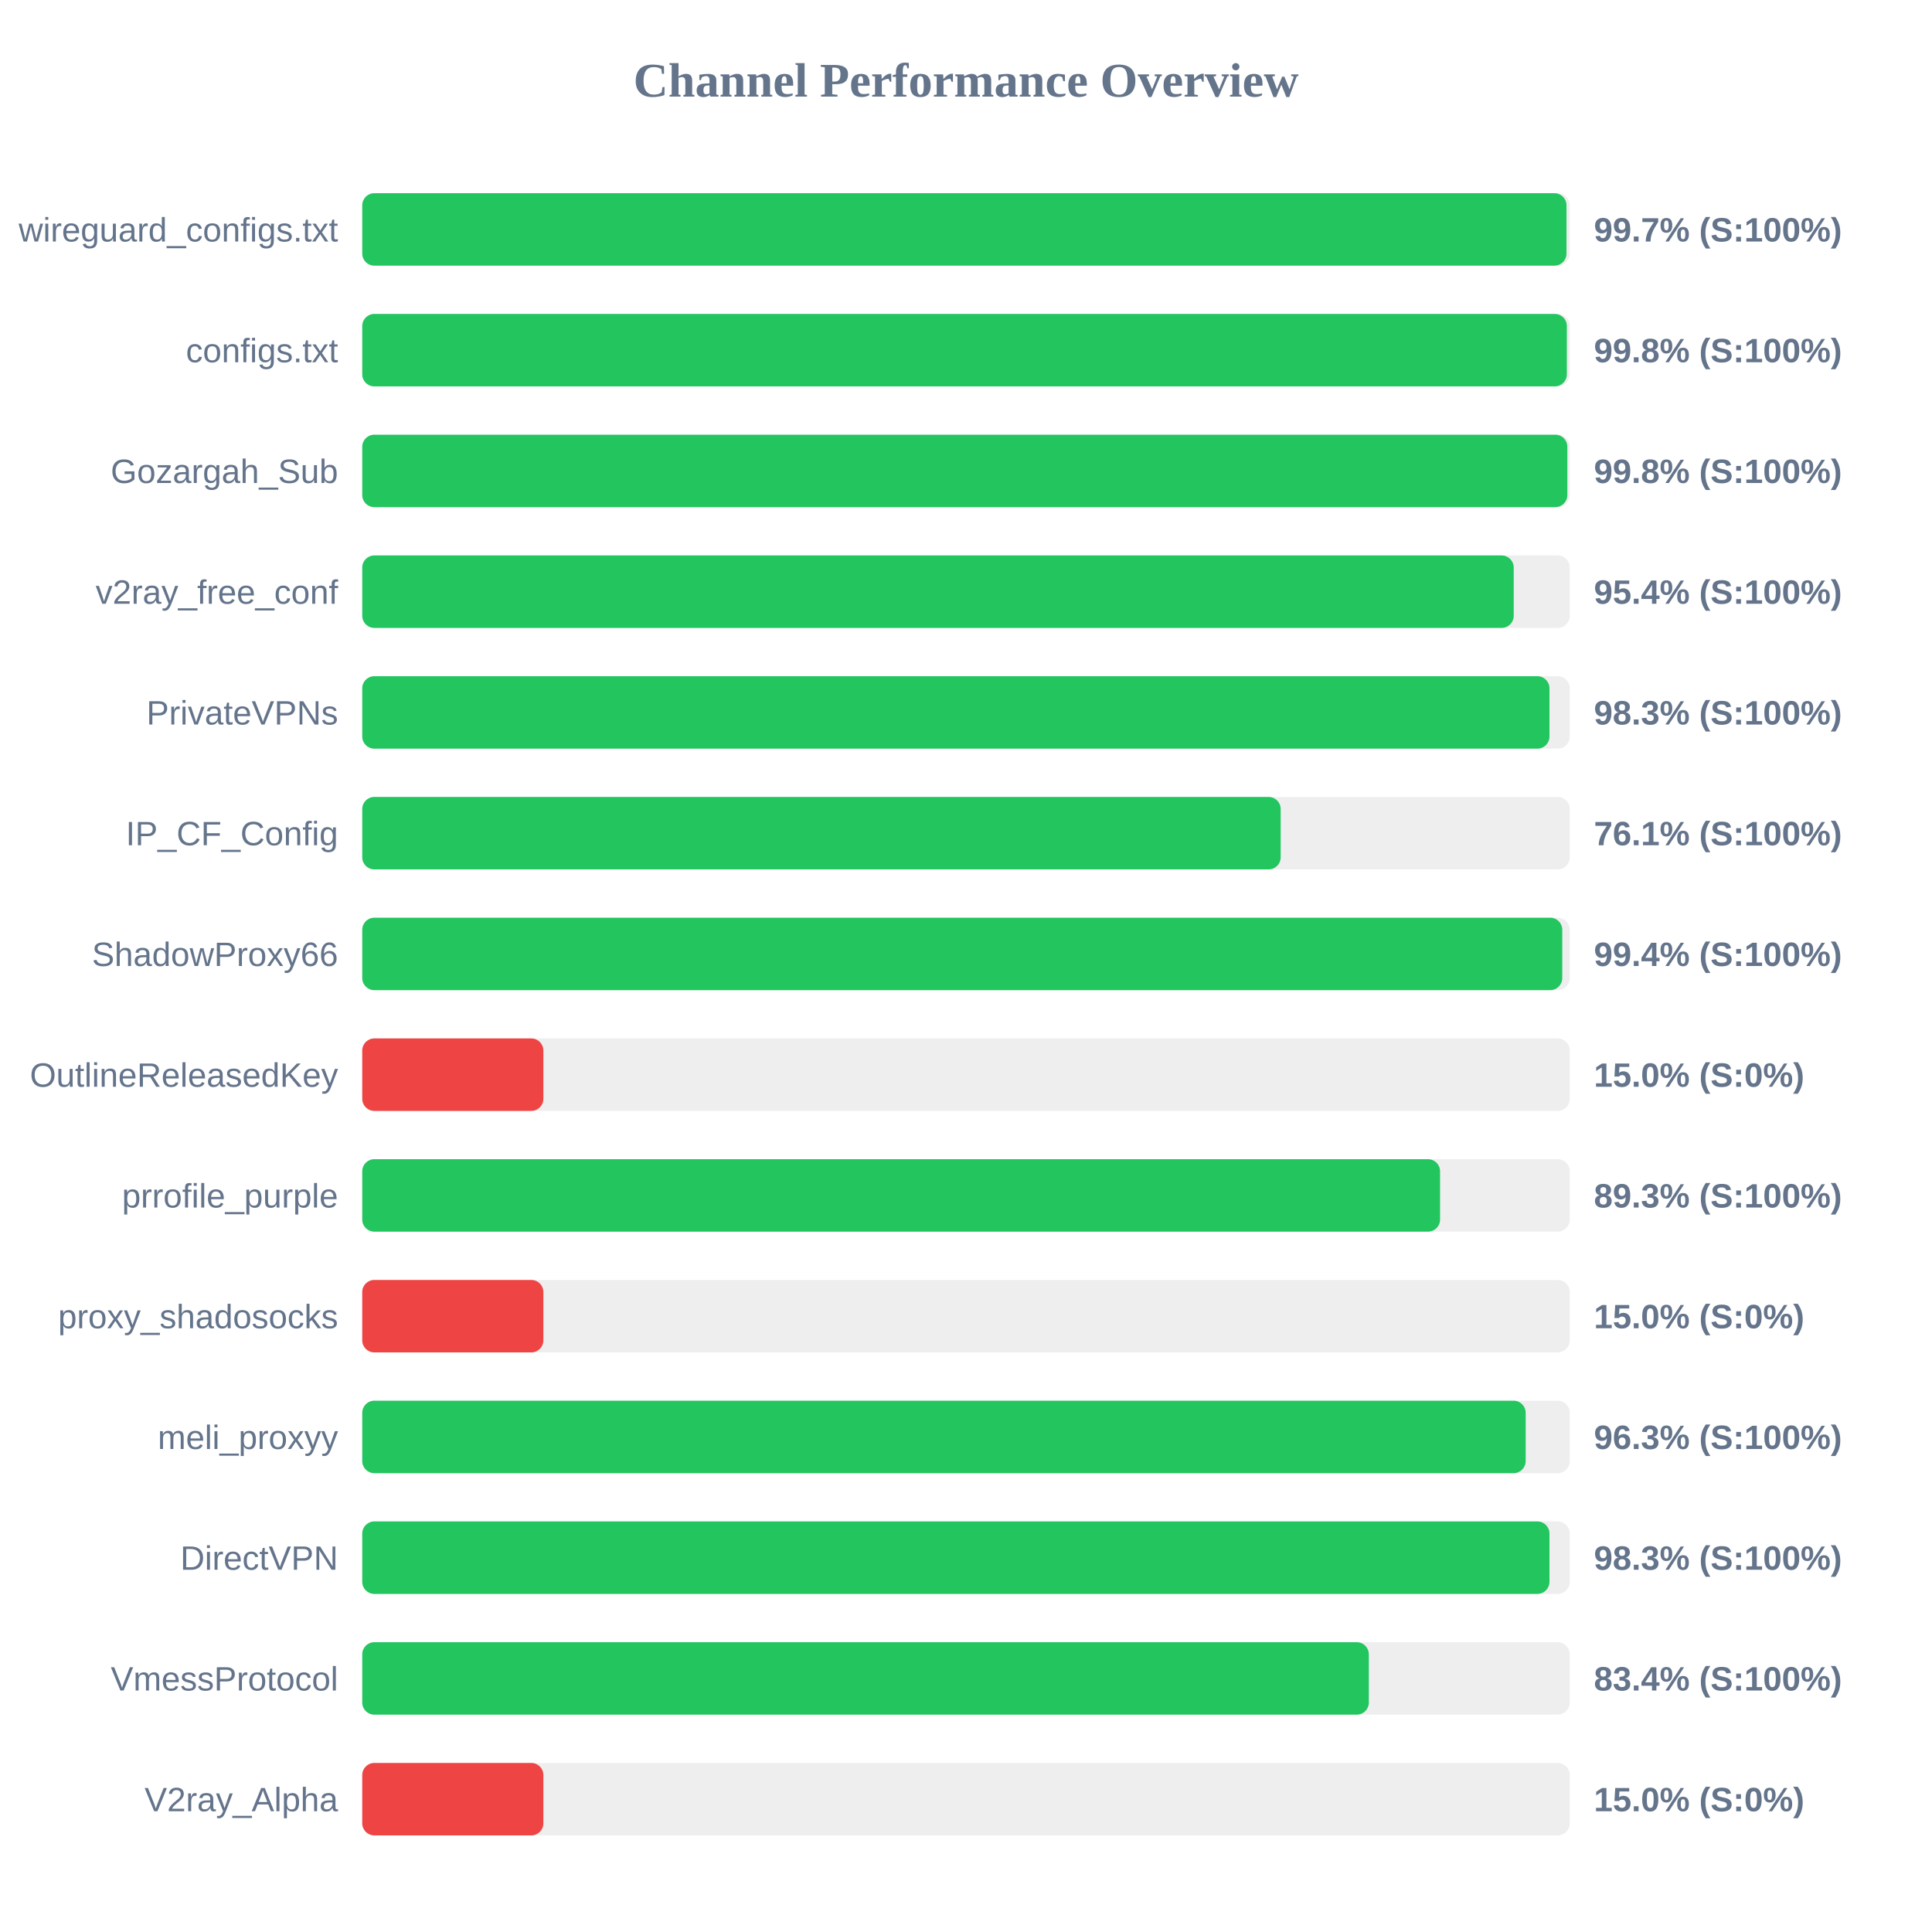
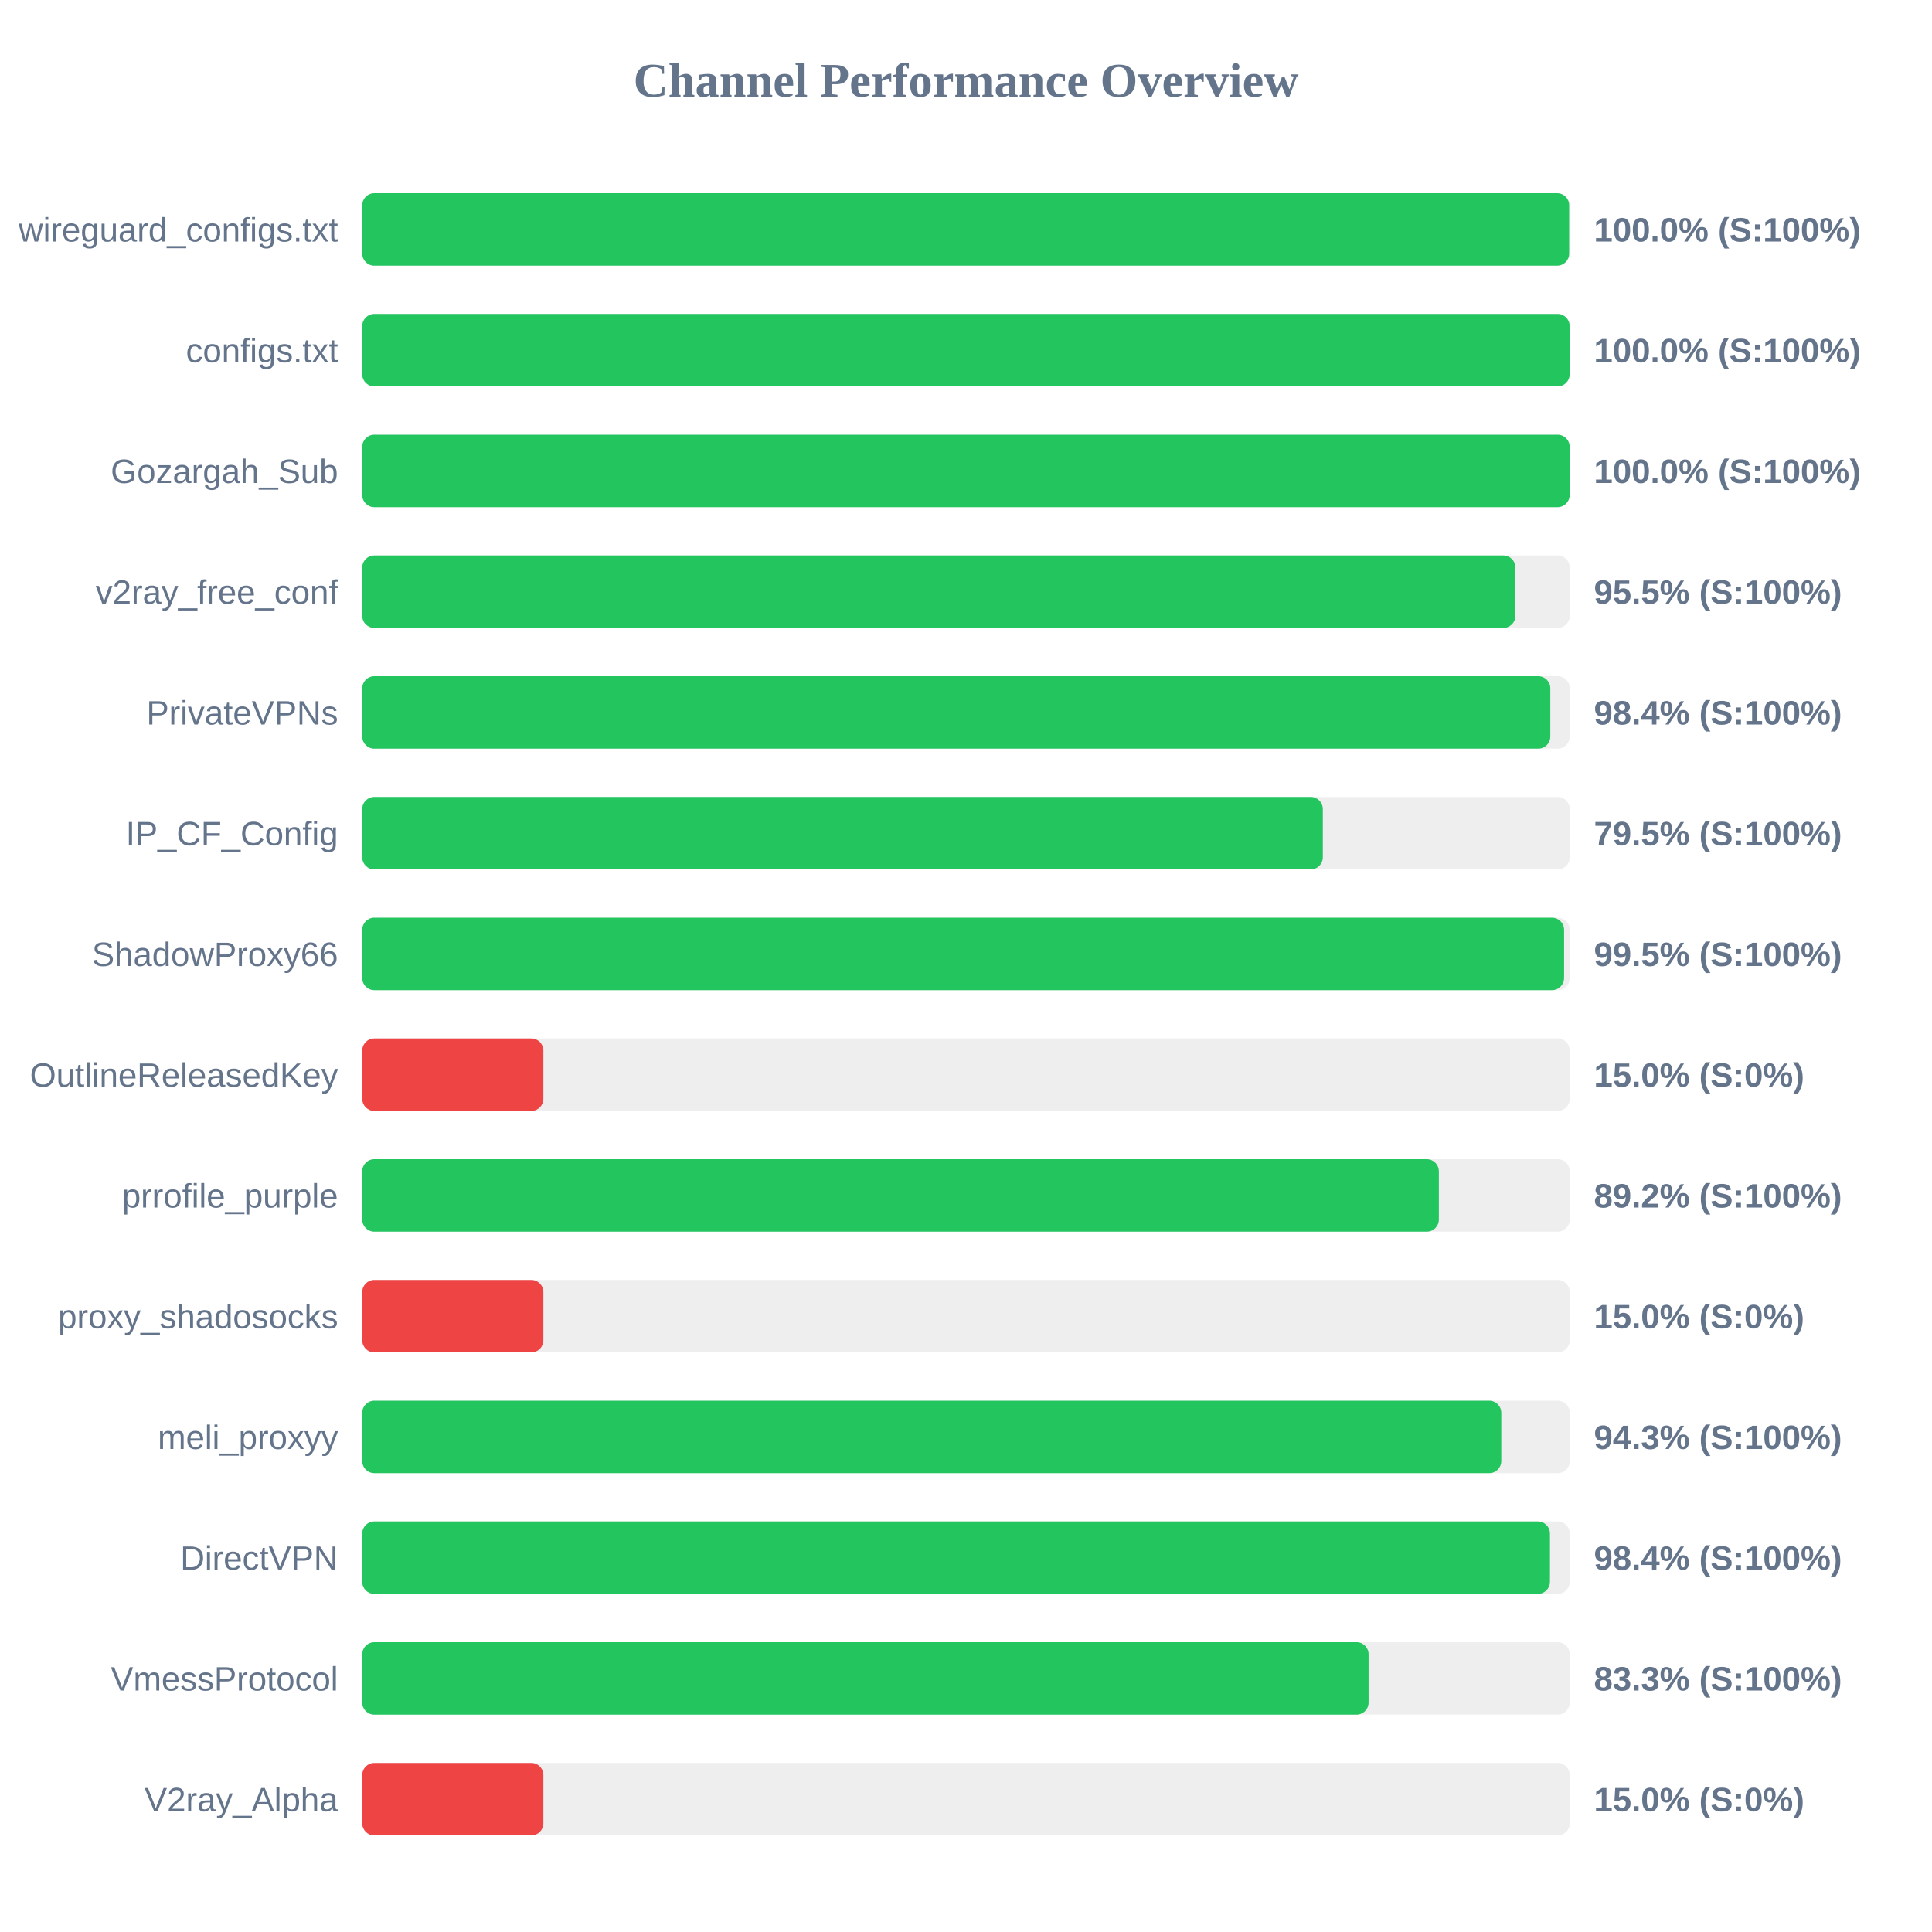
<svg xmlns="http://www.w3.org/2000/svg" width="800" height="800" version="1.1">
  <style>
        .row { font: 14px Arial; fill: #64748b; }
        .score { font: bold 14px Arial; fill: #64748b; }
    </style>
  <text x="400" y="40" text-anchor="middle" font-size="20px" font-weight="bold" fill="#64748b">Channel Performance Overview</text>
  <rect x="150" y="80" width="500" height="30" fill="#eee" rx="5" />
-   <rect x="150" y="80" width="498.65" height="30" fill="#22c55e" rx="5" />
+   <rect x="150" y="80" width="499.75" height="30" fill="#22c55e" rx="5" />
  <text x="140" y="100" text-anchor="end" class="row">wireguard_configs.txt</text>
-   <text x="660" y="100" text-anchor="start" class="score">99.7% (S:100%)</text>
+   <text x="660" y="100" text-anchor="start" class="score">100.0% (S:100%)</text>
  <rect x="150" y="130" width="500" height="30" fill="#eee" rx="5" />
-   <rect x="150" y="130" width="498.8" height="30" fill="#22c55e" rx="5" />
+   <rect x="150" y="130" width="499.95" height="30" fill="#22c55e" rx="5" />
  <text x="140" y="150" text-anchor="end" class="row">configs.txt</text>
-   <text x="660" y="150" text-anchor="start" class="score">99.8% (S:100%)</text>
+   <text x="660" y="150" text-anchor="start" class="score">100.0% (S:100%)</text>
  <rect x="150" y="180" width="500" height="30" fill="#eee" rx="5" />
-   <rect x="150" y="180" width="499.0" height="30" fill="#22c55e" rx="5" />
+   <rect x="150" y="180" width="499.95" height="30" fill="#22c55e" rx="5" />
  <text x="140" y="200" text-anchor="end" class="row">Gozargah_Sub</text>
-   <text x="660" y="200" text-anchor="start" class="score">99.8% (S:100%)</text>
+   <text x="660" y="200" text-anchor="start" class="score">100.0% (S:100%)</text>
  <rect x="150" y="230" width="500" height="30" fill="#eee" rx="5" />
-   <rect x="150" y="230" width="476.8" height="30" fill="#22c55e" rx="5" />
+   <rect x="150" y="230" width="477.5" height="30" fill="#22c55e" rx="5" />
  <text x="140" y="250" text-anchor="end" class="row">v2ray_free_conf</text>
-   <text x="660" y="250" text-anchor="start" class="score">95.4% (S:100%)</text>
+   <text x="660" y="250" text-anchor="start" class="score">95.5% (S:100%)</text>
  <rect x="150" y="280" width="500" height="30" fill="#eee" rx="5" />
-   <rect x="150" y="280" width="491.6" height="30" fill="#22c55e" rx="5" />
+   <rect x="150" y="280" width="491.95" height="30" fill="#22c55e" rx="5" />
  <text x="140" y="300" text-anchor="end" class="row">PrivateVPNs</text>
-   <text x="660" y="300" text-anchor="start" class="score">98.3% (S:100%)</text>
+   <text x="660" y="300" text-anchor="start" class="score">98.4% (S:100%)</text>
  <rect x="150" y="330" width="500" height="30" fill="#eee" rx="5" />
-   <rect x="150" y="330" width="380.3" height="30" fill="#22c55e" rx="5" />
+   <rect x="150" y="330" width="397.75" height="30" fill="#22c55e" rx="5" />
  <text x="140" y="350" text-anchor="end" class="row">IP_CF_Config</text>
-   <text x="660" y="350" text-anchor="start" class="score">76.1% (S:100%)</text>
+   <text x="660" y="350" text-anchor="start" class="score">79.5% (S:100%)</text>
  <rect x="150" y="380" width="500" height="30" fill="#eee" rx="5" />
-   <rect x="150" y="380" width="496.9" height="30" fill="#22c55e" rx="5" />
+   <rect x="150" y="380" width="497.65" height="30" fill="#22c55e" rx="5" />
  <text x="140" y="400" text-anchor="end" class="row">ShadowProxy66</text>
-   <text x="660" y="400" text-anchor="start" class="score">99.4% (S:100%)</text>
+   <text x="660" y="400" text-anchor="start" class="score">99.5% (S:100%)</text>
  <rect x="150" y="430" width="500" height="30" fill="#eee" rx="5" />
  <rect x="150" y="430" width="75.0" height="30" fill="#ef4444" rx="5" />
  <text x="140" y="450" text-anchor="end" class="row">OutlineReleasedKey</text>
  <text x="660" y="450" text-anchor="start" class="score">15.0% (S:0%)</text>
  <rect x="150" y="480" width="500" height="30" fill="#eee" rx="5" />
-   <rect x="150" y="480" width="446.3" height="30" fill="#22c55e" rx="5" />
+   <rect x="150" y="480" width="445.8" height="30" fill="#22c55e" rx="5" />
  <text x="140" y="500" text-anchor="end" class="row">prrofile_purple</text>
-   <text x="660" y="500" text-anchor="start" class="score">89.3% (S:100%)</text>
+   <text x="660" y="500" text-anchor="start" class="score">89.2% (S:100%)</text>
  <rect x="150" y="530" width="500" height="30" fill="#eee" rx="5" />
  <rect x="150" y="530" width="75.0" height="30" fill="#ef4444" rx="5" />
  <text x="140" y="550" text-anchor="end" class="row">proxy_shadosocks</text>
  <text x="660" y="550" text-anchor="start" class="score">15.0% (S:0%)</text>
  <rect x="150" y="580" width="500" height="30" fill="#eee" rx="5" />
-   <rect x="150" y="580" width="481.75" height="30" fill="#22c55e" rx="5" />
+   <rect x="150" y="580" width="471.65" height="30" fill="#22c55e" rx="5" />
  <text x="140" y="600" text-anchor="end" class="row">meli_proxyy</text>
-   <text x="660" y="600" text-anchor="start" class="score">96.3% (S:100%)</text>
+   <text x="660" y="600" text-anchor="start" class="score">94.3% (S:100%)</text>
  <rect x="150" y="630" width="500" height="30" fill="#eee" rx="5" />
-   <rect x="150" y="630" width="491.6" height="30" fill="#22c55e" rx="5" />
+   <rect x="150" y="630" width="491.8" height="30" fill="#22c55e" rx="5" />
  <text x="140" y="650" text-anchor="end" class="row">DirectVPN</text>
-   <text x="660" y="650" text-anchor="start" class="score">98.3% (S:100%)</text>
+   <text x="660" y="650" text-anchor="start" class="score">98.4% (S:100%)</text>
  <rect x="150" y="680" width="500" height="30" fill="#eee" rx="5" />
-   <rect x="150" y="680" width="416.8" height="30" fill="#22c55e" rx="5" />
+   <rect x="150" y="680" width="416.7" height="30" fill="#22c55e" rx="5" />
  <text x="140" y="700" text-anchor="end" class="row">VmessProtocol</text>
-   <text x="660" y="700" text-anchor="start" class="score">83.4% (S:100%)</text>
+   <text x="660" y="700" text-anchor="start" class="score">83.3% (S:100%)</text>
  <rect x="150" y="730" width="500" height="30" fill="#eee" rx="5" />
  <rect x="150" y="730" width="75.0" height="30" fill="#ef4444" rx="5" />
  <text x="140" y="750" text-anchor="end" class="row">V2ray_Alpha</text>
  <text x="660" y="750" text-anchor="start" class="score">15.0% (S:0%)</text>
</svg>
